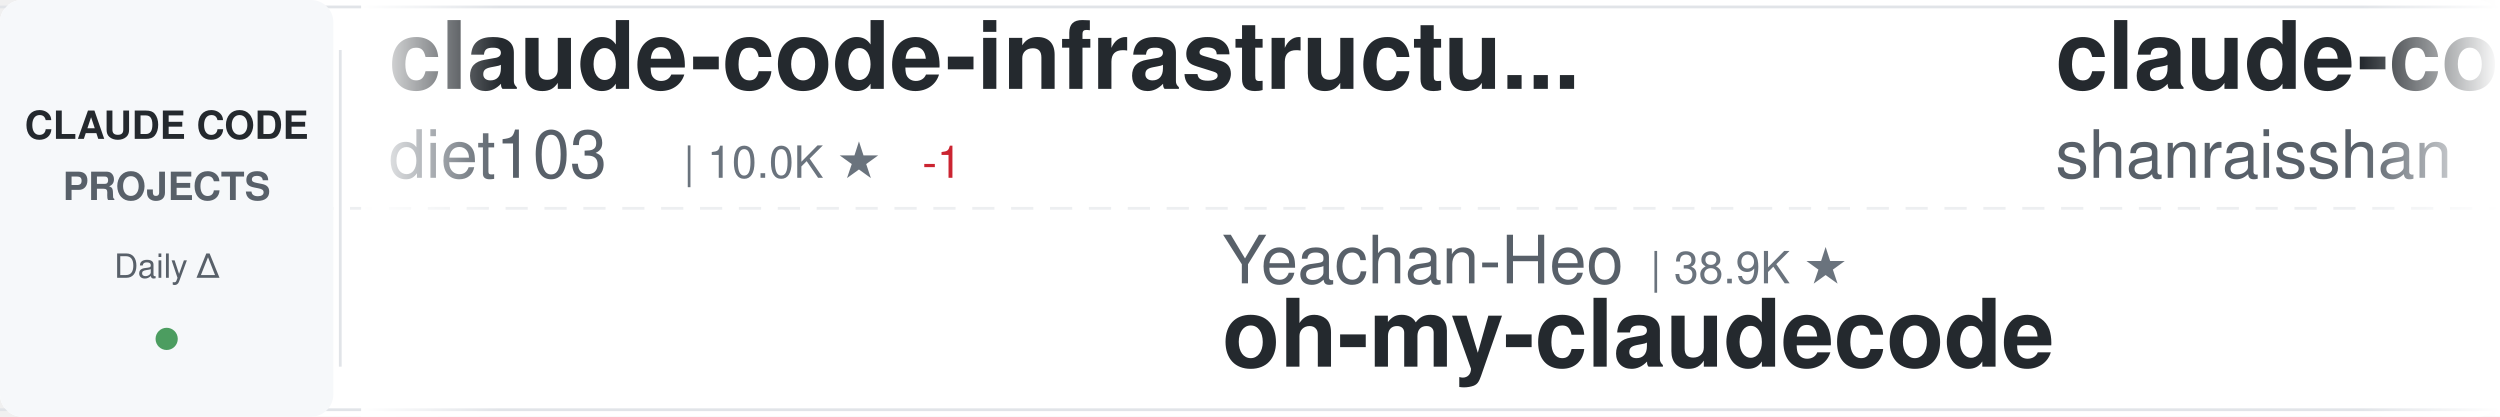
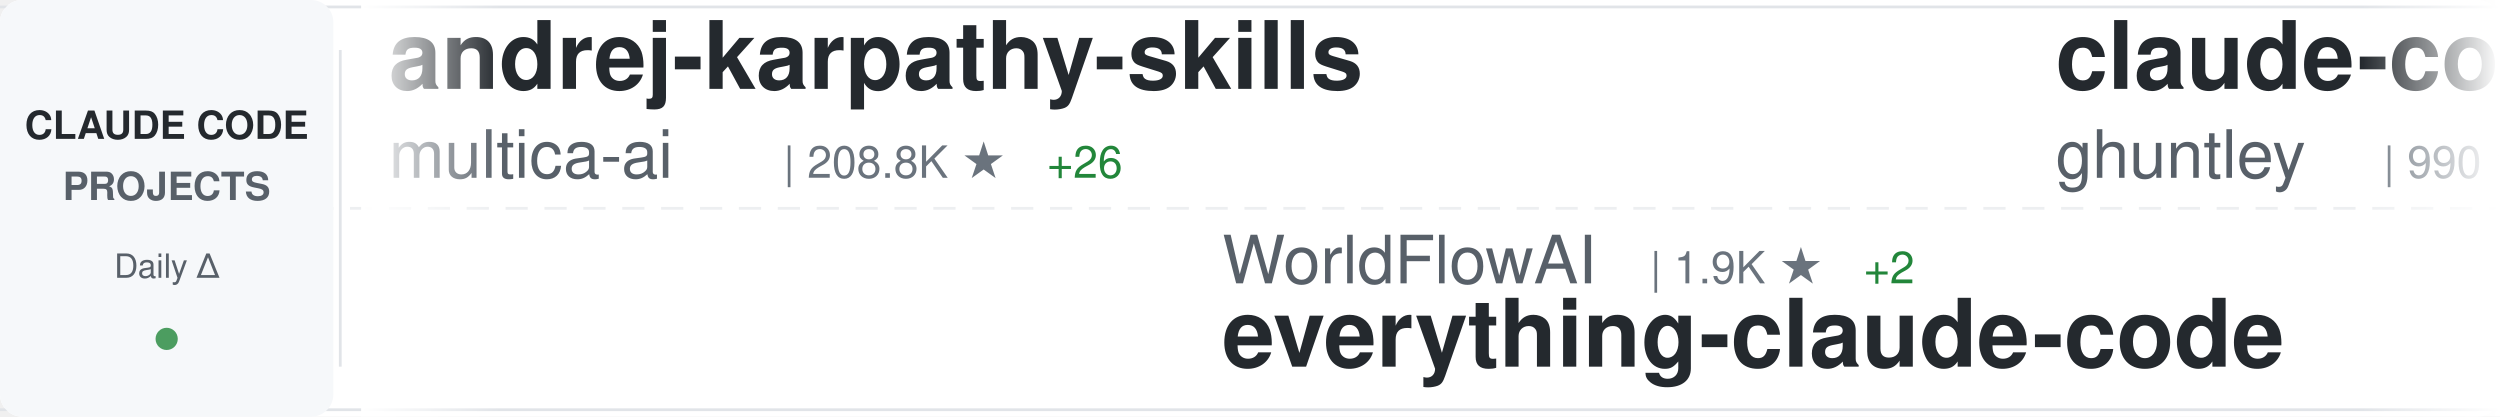
<svg xmlns="http://www.w3.org/2000/svg" width="900" height="150">
  <defs>
    <linearGradient id="awesomeLeftFade" x1="0%" y1="0%" x2="100%" y2="0%">
      <stop offset="0%" style="stop-color:#ffffff;stop-opacity:1" />
      <stop offset="100%" style="stop-color:#ffffff;stop-opacity:0" />
    </linearGradient>
    <linearGradient id="awesomeRightFade" x1="0%" y1="0%" x2="100%" y2="0%">
      <stop offset="0%" style="stop-color:#ffffff;stop-opacity:0" />
      <stop offset="100%" style="stop-color:#ffffff;stop-opacity:1" />
    </linearGradient>
  </defs>
  <rect width="900" height="150" fill="#ffffff" rx="8" />
  <rect x="0" y="2" width="900" height="1" fill="#e1e4e8" />
  <rect x="0" y="147" width="900" height="1" fill="#e1e4e8" />
  <line x1="0" y1="75" x2="900" y2="75" stroke="#e1e4e8" stroke-width="1" stroke-dasharray="8 6" opacity="0.6" />
  <rect x="0" y="0" width="120" height="150" fill="#f6f8fa" rx="8" />
  <text x="60" y="50" font-family="-apple-system, BlinkMacSystemFont, 'Segoe UI', Helvetica, Arial, sans-serif" font-size="14" font-weight="600" fill="#24292e" text-anchor="middle">CLAUDE CODE</text>
  <text x="60" y="72" font-family="-apple-system, BlinkMacSystemFont, 'Segoe UI', Helvetica, Arial, sans-serif" font-size="14" font-weight="600" fill="#586069" text-anchor="middle">PROJECTS</text>
  <text x="60" y="100" font-family="-apple-system, BlinkMacSystemFont, 'Segoe UI', Helvetica, Arial, sans-serif" font-size="12" font-weight="500" fill="#586069" text-anchor="middle">Daily Δ</text>
  <circle cx="60" cy="122" r="4" fill="#22863a" opacity="0.8" />
  <rect x="122" y="18" width="1" height="114" fill="#e1e4e8" />
  <clipPath id="awesomeTickerClip">
    <rect x="130" y="0" width="770" height="150" />
  </clipPath>
  <g clip-path="url(#awesomeTickerClip)">
    <g id="awesomeTickerItems">
      <animateTransform attributeName="transform" attributeType="XML" type="translate" from="0 0" to="-3000 0" dur="54s" repeatCount="indefinite" />
      <g transform="translate(0, 0)">
-         <text x="140" y="32" font-family="-apple-system, BlinkMacSystemFont, 'Segoe UI', Helvetica, Arial, sans-serif" font-size="34" font-weight="600" fill="#24292e">claude-code-infrastructu...</text>
-         <text x="140" y="64" font-family="-apple-system, BlinkMacSystemFont, 'Segoe UI', Helvetica, Arial, sans-serif" font-size="24" font-weight="400" fill="#586069">diet103</text>
-         <text x="246" y="64" font-family="-apple-system, BlinkMacSystemFont, 'Segoe UI', Helvetica, Arial, sans-serif" font-size="16" font-weight="500" fill="#6a737d">| 10.0K ★</text>
-         <text x="332" y="64" font-family="-apple-system, BlinkMacSystemFont, 'Segoe UI', Helvetica, Arial, sans-serif" font-size="16" font-weight="500" fill="#cb2431"> -1</text>
+         <text x="140" y="32" font-family="-apple-system, BlinkMacSystemFont, 'Segoe UI', Helvetica, Arial, sans-serif" font-size="34" font-weight="600" fill="#24292e">andrej-karpathy-skills</text>
+         <text x="140" y="64" font-family="-apple-system, BlinkMacSystemFont, 'Segoe UI', Helvetica, Arial, sans-serif" font-size="24" font-weight="400" fill="#586069">multica-ai</text>
+         <text x="282" y="64" font-family="-apple-system, BlinkMacSystemFont, 'Segoe UI', Helvetica, Arial, sans-serif" font-size="16" font-weight="500" fill="#6a737d">| 208.8K ★</text>
+         <text x="377" y="64" font-family="-apple-system, BlinkMacSystemFont, 'Segoe UI', Helvetica, Arial, sans-serif" font-size="16" font-weight="500" fill="#22863a"> +26</text>
      </g>
      <g transform="translate(300, 0)">
-         <text x="140" y="102" font-family="-apple-system, BlinkMacSystemFont, 'Segoe UI', Helvetica, Arial, sans-serif" font-size="24" font-weight="400" fill="#586069">Yeachan-Heo</text>
-         <text x="294" y="102" font-family="-apple-system, BlinkMacSystemFont, 'Segoe UI', Helvetica, Arial, sans-serif" font-size="16" font-weight="500" fill="#6a737d">| 38.9K ★</text>
-         <text x="140" y="132" font-family="-apple-system, BlinkMacSystemFont, 'Segoe UI', Helvetica, Arial, sans-serif" font-size="34" font-weight="600" fill="#24292e">oh-my-claudecode</text>
+         <text x="140" y="102" font-family="-apple-system, BlinkMacSystemFont, 'Segoe UI', Helvetica, Arial, sans-serif" font-size="24" font-weight="400" fill="#586069">WorldFlowAI</text>
+         <text x="294" y="102" font-family="-apple-system, BlinkMacSystemFont, 'Segoe UI', Helvetica, Arial, sans-serif" font-size="16" font-weight="500" fill="#6a737d">| 1.9K ★</text>
+         <text x="371" y="102" font-family="-apple-system, BlinkMacSystemFont, 'Segoe UI', Helvetica, Arial, sans-serif" font-size="16" font-weight="500" fill="#22863a"> +2</text>
+         <text x="140" y="132" font-family="-apple-system, BlinkMacSystemFont, 'Segoe UI', Helvetica, Arial, sans-serif" font-size="34" font-weight="600" fill="#24292e">everything-claude-code</text>
      </g>
      <g transform="translate(600, 0)">
-         <text x="140" y="32" font-family="-apple-system, BlinkMacSystemFont, 'Segoe UI', Helvetica, Arial, sans-serif" font-size="34" font-weight="600" fill="#24292e">claude-code-best-practic...</text>
-         <text x="140" y="64" font-family="-apple-system, BlinkMacSystemFont, 'Segoe UI', Helvetica, Arial, sans-serif" font-size="24" font-weight="400" fill="#586069">shanraisshan</text>
-         <text x="306" y="64" font-family="-apple-system, BlinkMacSystemFont, 'Segoe UI', Helvetica, Arial, sans-serif" font-size="16" font-weight="500" fill="#6a737d">| 65.4K ★</text>
-         <text x="392" y="64" font-family="-apple-system, BlinkMacSystemFont, 'Segoe UI', Helvetica, Arial, sans-serif" font-size="16" font-weight="500" fill="#22863a"> +6</text>
+         <text x="140" y="32" font-family="-apple-system, BlinkMacSystemFont, 'Segoe UI', Helvetica, Arial, sans-serif" font-size="34" font-weight="600" fill="#24292e">claude-code-source-code-...</text>
+         <text x="140" y="64" font-family="-apple-system, BlinkMacSystemFont, 'Segoe UI', Helvetica, Arial, sans-serif" font-size="24" font-weight="400" fill="#586069">ghuntley</text>
+         <text x="258" y="64" font-family="-apple-system, BlinkMacSystemFont, 'Segoe UI', Helvetica, Arial, sans-serif" font-size="16" font-weight="500" fill="#6a737d">| 990 ★</text>
      </g>
      <g transform="translate(900, 0)">
-         <text x="140" y="102" font-family="-apple-system, BlinkMacSystemFont, 'Segoe UI', Helvetica, Arial, sans-serif" font-size="24" font-weight="400" fill="#586069">repowise-dev</text>
-         <text x="306" y="102" font-family="-apple-system, BlinkMacSystemFont, 'Segoe UI', Helvetica, Arial, sans-serif" font-size="16" font-weight="500" fill="#6a737d">| 1.2K ★</text>
-         <text x="140" y="132" font-family="-apple-system, BlinkMacSystemFont, 'Segoe UI', Helvetica, Arial, sans-serif" font-size="34" font-weight="600" fill="#24292e">claude-code-prompts</text>
+         <text x="140" y="102" font-family="-apple-system, BlinkMacSystemFont, 'Segoe UI', Helvetica, Arial, sans-serif" font-size="24" font-weight="400" fill="#586069">shanraisshan</text>
+         <text x="306" y="102" font-family="-apple-system, BlinkMacSystemFont, 'Segoe UI', Helvetica, Arial, sans-serif" font-size="16" font-weight="500" fill="#6a737d">| 65.4K ★</text>
+         <text x="392" y="102" font-family="-apple-system, BlinkMacSystemFont, 'Segoe UI', Helvetica, Arial, sans-serif" font-size="16" font-weight="500" fill="#22863a"> +6</text>
+         <text x="140" y="132" font-family="-apple-system, BlinkMacSystemFont, 'Segoe UI', Helvetica, Arial, sans-serif" font-size="34" font-weight="600" fill="#24292e">claude-code-best-practic...</text>
      </g>
      <g transform="translate(1200, 0)">
-         <text x="140" y="32" font-family="-apple-system, BlinkMacSystemFont, 'Segoe UI', Helvetica, Arial, sans-serif" font-size="34" font-weight="600" fill="#24292e">ECC</text>
-         <text x="140" y="64" font-family="-apple-system, BlinkMacSystemFont, 'Segoe UI', Helvetica, Arial, sans-serif" font-size="24" font-weight="400" fill="#586069">affaan-m</text>
-         <text x="258" y="64" font-family="-apple-system, BlinkMacSystemFont, 'Segoe UI', Helvetica, Arial, sans-serif" font-size="16" font-weight="500" fill="#6a737d">| 244.5K ★</text>
-         <text x="353" y="64" font-family="-apple-system, BlinkMacSystemFont, 'Segoe UI', Helvetica, Arial, sans-serif" font-size="16" font-weight="500" fill="#22863a"> +63</text>
+         <text x="140" y="32" font-family="-apple-system, BlinkMacSystemFont, 'Segoe UI', Helvetica, Arial, sans-serif" font-size="34" font-weight="600" fill="#24292e">claude-code-source</text>
+         <text x="140" y="64" font-family="-apple-system, BlinkMacSystemFont, 'Segoe UI', Helvetica, Arial, sans-serif" font-size="24" font-weight="400" fill="#586069">AprilNEA</text>
+         <text x="258" y="64" font-family="-apple-system, BlinkMacSystemFont, 'Segoe UI', Helvetica, Arial, sans-serif" font-size="16" font-weight="500" fill="#6a737d">| 392 ★</text>
      </g>
      <g transform="translate(1500, 0)">
-         <text x="140" y="102" font-family="-apple-system, BlinkMacSystemFont, 'Segoe UI', Helvetica, Arial, sans-serif" font-size="24" font-weight="400" fill="#586069">Yuyz0112</text>
-         <text x="258" y="102" font-family="-apple-system, BlinkMacSystemFont, 'Segoe UI', Helvetica, Arial, sans-serif" font-size="16" font-weight="500" fill="#6a737d">| 2.4K ★</text>
-         <text x="140" y="132" font-family="-apple-system, BlinkMacSystemFont, 'Segoe UI', Helvetica, Arial, sans-serif" font-size="34" font-weight="600" fill="#24292e">claude-code-reverse</text>
+         <text x="140" y="102" font-family="-apple-system, BlinkMacSystemFont, 'Segoe UI', Helvetica, Arial, sans-serif" font-size="24" font-weight="400" fill="#586069">oboard</text>
+         <text x="234" y="102" font-family="-apple-system, BlinkMacSystemFont, 'Segoe UI', Helvetica, Arial, sans-serif" font-size="16" font-weight="500" fill="#6a737d">| 3.3K ★</text>
+         <text x="140" y="132" font-family="-apple-system, BlinkMacSystemFont, 'Segoe UI', Helvetica, Arial, sans-serif" font-size="34" font-weight="600" fill="#24292e">claude-code-rev</text>
      </g>
      <g transform="translate(1800, 0)">
-         <text x="140" y="32" font-family="-apple-system, BlinkMacSystemFont, 'Segoe UI', Helvetica, Arial, sans-serif" font-size="34" font-weight="600" fill="#24292e">Auto-claude-code-researc...</text>
-         <text x="140" y="64" font-family="-apple-system, BlinkMacSystemFont, 'Segoe UI', Helvetica, Arial, sans-serif" font-size="24" font-weight="400" fill="#586069">wanshuiyin</text>
-         <text x="282" y="64" font-family="-apple-system, BlinkMacSystemFont, 'Segoe UI', Helvetica, Arial, sans-serif" font-size="16" font-weight="500" fill="#6a737d">| 15.5K ★</text>
-         <text x="368" y="64" font-family="-apple-system, BlinkMacSystemFont, 'Segoe UI', Helvetica, Arial, sans-serif" font-size="16" font-weight="500" fill="#22863a"> +4</text>
+         <text x="140" y="32" font-family="-apple-system, BlinkMacSystemFont, 'Segoe UI', Helvetica, Arial, sans-serif" font-size="34" font-weight="600" fill="#24292e">claude-code-cli</text>
+         <text x="140" y="64" font-family="-apple-system, BlinkMacSystemFont, 'Segoe UI', Helvetica, Arial, sans-serif" font-size="24" font-weight="400" fill="#586069">huangserva</text>
+         <text x="282" y="64" font-family="-apple-system, BlinkMacSystemFont, 'Segoe UI', Helvetica, Arial, sans-serif" font-size="16" font-weight="500" fill="#6a737d">| 626 ★</text>
      </g>
      <g transform="translate(2100, 0)">
-         <text x="140" y="102" font-family="-apple-system, BlinkMacSystemFont, 'Segoe UI', Helvetica, Arial, sans-serif" font-size="24" font-weight="400" fill="#586069">SeemSeam</text>
-         <text x="258" y="102" font-family="-apple-system, BlinkMacSystemFont, 'Segoe UI', Helvetica, Arial, sans-serif" font-size="16" font-weight="500" fill="#6a737d">| 3.5K ★</text>
-         <text x="335" y="102" font-family="-apple-system, BlinkMacSystemFont, 'Segoe UI', Helvetica, Arial, sans-serif" font-size="16" font-weight="500" fill="#cb2431"> -2</text>
-         <text x="140" y="132" font-family="-apple-system, BlinkMacSystemFont, 'Segoe UI', Helvetica, Arial, sans-serif" font-size="34" font-weight="600" fill="#24292e">claude_codex_bridge</text>
+         <text x="140" y="102" font-family="-apple-system, BlinkMacSystemFont, 'Segoe UI', Helvetica, Arial, sans-serif" font-size="24" font-weight="400" fill="#586069">zebbern</text>
+         <text x="246" y="102" font-family="-apple-system, BlinkMacSystemFont, 'Segoe UI', Helvetica, Arial, sans-serif" font-size="16" font-weight="500" fill="#6a737d">| 4.6K ★</text>
+         <text x="140" y="132" font-family="-apple-system, BlinkMacSystemFont, 'Segoe UI', Helvetica, Arial, sans-serif" font-size="34" font-weight="600" fill="#24292e">claude-code-guide</text>
      </g>
      <g transform="translate(2400, 0)">
-         <text x="140" y="32" font-family="-apple-system, BlinkMacSystemFont, 'Segoe UI', Helvetica, Arial, sans-serif" font-size="34" font-weight="600" fill="#24292e">everything-claude-code</text>
-         <text x="140" y="64" font-family="-apple-system, BlinkMacSystemFont, 'Segoe UI', Helvetica, Arial, sans-serif" font-size="24" font-weight="400" fill="#586069">WorldFlowAI</text>
-         <text x="294" y="64" font-family="-apple-system, BlinkMacSystemFont, 'Segoe UI', Helvetica, Arial, sans-serif" font-size="16" font-weight="500" fill="#6a737d">| 1.9K ★</text>
-         <text x="371" y="64" font-family="-apple-system, BlinkMacSystemFont, 'Segoe UI', Helvetica, Arial, sans-serif" font-size="16" font-weight="500" fill="#22863a"> +2</text>
+         <text x="140" y="32" font-family="-apple-system, BlinkMacSystemFont, 'Segoe UI', Helvetica, Arial, sans-serif" font-size="34" font-weight="600" fill="#24292e">Claude-code</text>
+         <text x="140" y="64" font-family="-apple-system, BlinkMacSystemFont, 'Segoe UI', Helvetica, Arial, sans-serif" font-size="24" font-weight="400" fill="#586069">fazxes</text>
+         <text x="234" y="64" font-family="-apple-system, BlinkMacSystemFont, 'Segoe UI', Helvetica, Arial, sans-serif" font-size="16" font-weight="500" fill="#6a737d">| 233 ★</text>
      </g>
      <g transform="translate(2700, 0)">
-         <text x="140" y="102" font-family="-apple-system, BlinkMacSystemFont, 'Segoe UI', Helvetica, Arial, sans-serif" font-size="24" font-weight="400" fill="#586069">VILA-Lab</text>
-         <text x="258" y="102" font-family="-apple-system, BlinkMacSystemFont, 'Segoe UI', Helvetica, Arial, sans-serif" font-size="16" font-weight="500" fill="#6a737d">| 2.1K ★</text>
-         <text x="335" y="102" font-family="-apple-system, BlinkMacSystemFont, 'Segoe UI', Helvetica, Arial, sans-serif" font-size="16" font-weight="500" fill="#22863a"> +1</text>
-         <text x="140" y="132" font-family="-apple-system, BlinkMacSystemFont, 'Segoe UI', Helvetica, Arial, sans-serif" font-size="34" font-weight="600" fill="#24292e">Dive-into-Claude-Code</text>
+         <text x="140" y="102" font-family="-apple-system, BlinkMacSystemFont, 'Segoe UI', Helvetica, Arial, sans-serif" font-size="24" font-weight="400" fill="#586069">andrew-kramer-inno</text>
+         <text x="378" y="102" font-family="-apple-system, BlinkMacSystemFont, 'Segoe UI', Helvetica, Arial, sans-serif" font-size="16" font-weight="500" fill="#6a737d">| 594 ★</text>
+         <text x="140" y="132" font-family="-apple-system, BlinkMacSystemFont, 'Segoe UI', Helvetica, Arial, sans-serif" font-size="34" font-weight="600" fill="#24292e">claude-code-source-build</text>
      </g>
      <g transform="translate(3000, 0)">
-         <text x="140" y="32" font-family="-apple-system, BlinkMacSystemFont, 'Segoe UI', Helvetica, Arial, sans-serif" font-size="34" font-weight="600" fill="#24292e">claude-code-infrastructu...</text>
-         <text x="140" y="64" font-family="-apple-system, BlinkMacSystemFont, 'Segoe UI', Helvetica, Arial, sans-serif" font-size="24" font-weight="400" fill="#586069">diet103</text>
-         <text x="246" y="64" font-family="-apple-system, BlinkMacSystemFont, 'Segoe UI', Helvetica, Arial, sans-serif" font-size="16" font-weight="500" fill="#6a737d">| 10.0K ★</text>
-         <text x="332" y="64" font-family="-apple-system, BlinkMacSystemFont, 'Segoe UI', Helvetica, Arial, sans-serif" font-size="16" font-weight="500" fill="#cb2431"> -1</text>
+         <text x="140" y="32" font-family="-apple-system, BlinkMacSystemFont, 'Segoe UI', Helvetica, Arial, sans-serif" font-size="34" font-weight="600" fill="#24292e">andrej-karpathy-skills</text>
+         <text x="140" y="64" font-family="-apple-system, BlinkMacSystemFont, 'Segoe UI', Helvetica, Arial, sans-serif" font-size="24" font-weight="400" fill="#586069">multica-ai</text>
+         <text x="282" y="64" font-family="-apple-system, BlinkMacSystemFont, 'Segoe UI', Helvetica, Arial, sans-serif" font-size="16" font-weight="500" fill="#6a737d">| 208.8K ★</text>
+         <text x="377" y="64" font-family="-apple-system, BlinkMacSystemFont, 'Segoe UI', Helvetica, Arial, sans-serif" font-size="16" font-weight="500" fill="#22863a"> +26</text>
      </g>
      <g transform="translate(3300, 0)">
-         <text x="140" y="102" font-family="-apple-system, BlinkMacSystemFont, 'Segoe UI', Helvetica, Arial, sans-serif" font-size="24" font-weight="400" fill="#586069">Yeachan-Heo</text>
-         <text x="294" y="102" font-family="-apple-system, BlinkMacSystemFont, 'Segoe UI', Helvetica, Arial, sans-serif" font-size="16" font-weight="500" fill="#6a737d">| 38.9K ★</text>
-         <text x="140" y="132" font-family="-apple-system, BlinkMacSystemFont, 'Segoe UI', Helvetica, Arial, sans-serif" font-size="34" font-weight="600" fill="#24292e">oh-my-claudecode</text>
+         <text x="140" y="102" font-family="-apple-system, BlinkMacSystemFont, 'Segoe UI', Helvetica, Arial, sans-serif" font-size="24" font-weight="400" fill="#586069">WorldFlowAI</text>
+         <text x="294" y="102" font-family="-apple-system, BlinkMacSystemFont, 'Segoe UI', Helvetica, Arial, sans-serif" font-size="16" font-weight="500" fill="#6a737d">| 1.9K ★</text>
+         <text x="371" y="102" font-family="-apple-system, BlinkMacSystemFont, 'Segoe UI', Helvetica, Arial, sans-serif" font-size="16" font-weight="500" fill="#22863a"> +2</text>
+         <text x="140" y="132" font-family="-apple-system, BlinkMacSystemFont, 'Segoe UI', Helvetica, Arial, sans-serif" font-size="34" font-weight="600" fill="#24292e">everything-claude-code</text>
      </g>
      <g transform="translate(3600, 0)">
-         <text x="140" y="32" font-family="-apple-system, BlinkMacSystemFont, 'Segoe UI', Helvetica, Arial, sans-serif" font-size="34" font-weight="600" fill="#24292e">claude-code-best-practic...</text>
-         <text x="140" y="64" font-family="-apple-system, BlinkMacSystemFont, 'Segoe UI', Helvetica, Arial, sans-serif" font-size="24" font-weight="400" fill="#586069">shanraisshan</text>
-         <text x="306" y="64" font-family="-apple-system, BlinkMacSystemFont, 'Segoe UI', Helvetica, Arial, sans-serif" font-size="16" font-weight="500" fill="#6a737d">| 65.4K ★</text>
-         <text x="392" y="64" font-family="-apple-system, BlinkMacSystemFont, 'Segoe UI', Helvetica, Arial, sans-serif" font-size="16" font-weight="500" fill="#22863a"> +6</text>
+         <text x="140" y="32" font-family="-apple-system, BlinkMacSystemFont, 'Segoe UI', Helvetica, Arial, sans-serif" font-size="34" font-weight="600" fill="#24292e">claude-code-source-code-...</text>
+         <text x="140" y="64" font-family="-apple-system, BlinkMacSystemFont, 'Segoe UI', Helvetica, Arial, sans-serif" font-size="24" font-weight="400" fill="#586069">ghuntley</text>
+         <text x="258" y="64" font-family="-apple-system, BlinkMacSystemFont, 'Segoe UI', Helvetica, Arial, sans-serif" font-size="16" font-weight="500" fill="#6a737d">| 990 ★</text>
      </g>
      <g transform="translate(3900, 0)">
-         <text x="140" y="102" font-family="-apple-system, BlinkMacSystemFont, 'Segoe UI', Helvetica, Arial, sans-serif" font-size="24" font-weight="400" fill="#586069">repowise-dev</text>
-         <text x="306" y="102" font-family="-apple-system, BlinkMacSystemFont, 'Segoe UI', Helvetica, Arial, sans-serif" font-size="16" font-weight="500" fill="#6a737d">| 1.2K ★</text>
-         <text x="140" y="132" font-family="-apple-system, BlinkMacSystemFont, 'Segoe UI', Helvetica, Arial, sans-serif" font-size="34" font-weight="600" fill="#24292e">claude-code-prompts</text>
+         <text x="140" y="102" font-family="-apple-system, BlinkMacSystemFont, 'Segoe UI', Helvetica, Arial, sans-serif" font-size="24" font-weight="400" fill="#586069">shanraisshan</text>
+         <text x="306" y="102" font-family="-apple-system, BlinkMacSystemFont, 'Segoe UI', Helvetica, Arial, sans-serif" font-size="16" font-weight="500" fill="#6a737d">| 65.4K ★</text>
+         <text x="392" y="102" font-family="-apple-system, BlinkMacSystemFont, 'Segoe UI', Helvetica, Arial, sans-serif" font-size="16" font-weight="500" fill="#22863a"> +6</text>
+         <text x="140" y="132" font-family="-apple-system, BlinkMacSystemFont, 'Segoe UI', Helvetica, Arial, sans-serif" font-size="34" font-weight="600" fill="#24292e">claude-code-best-practic...</text>
      </g>
    </g>
  </g>
  <rect x="130" y="0" width="50" height="150" fill="url(#awesomeLeftFade)" />
  <rect x="850" y="0" width="50" height="150" fill="url(#awesomeRightFade)" />
</svg>
